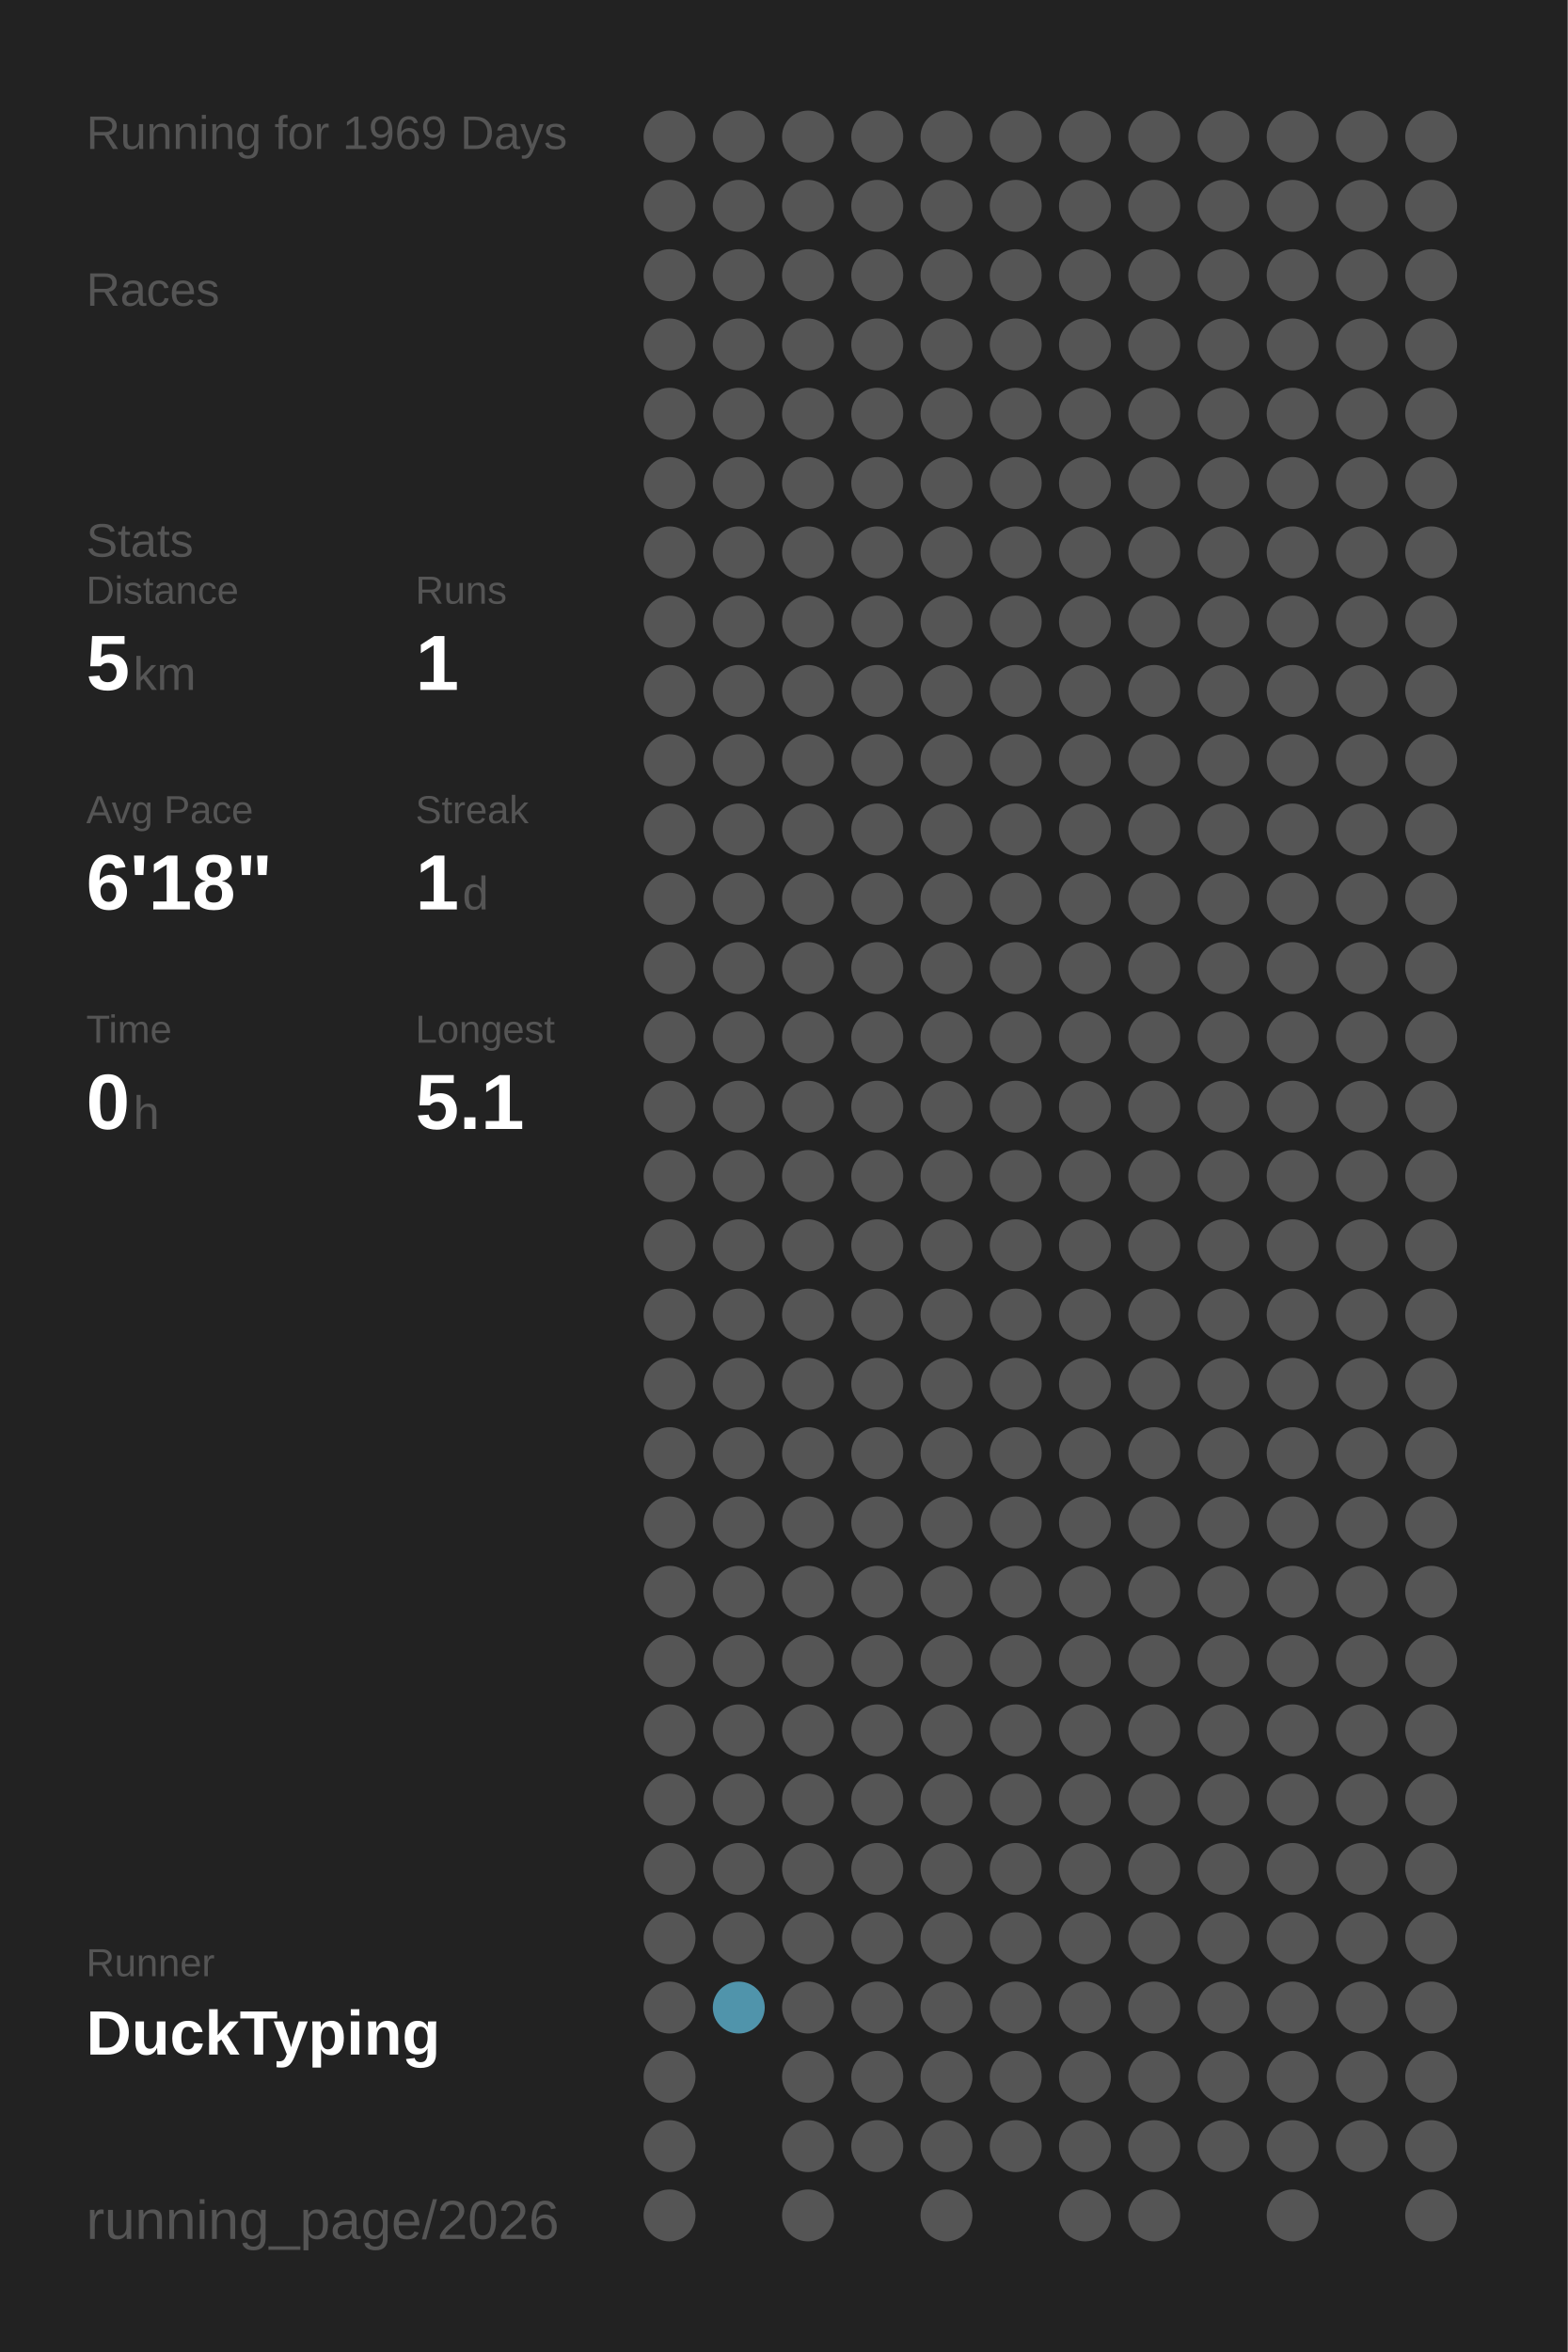
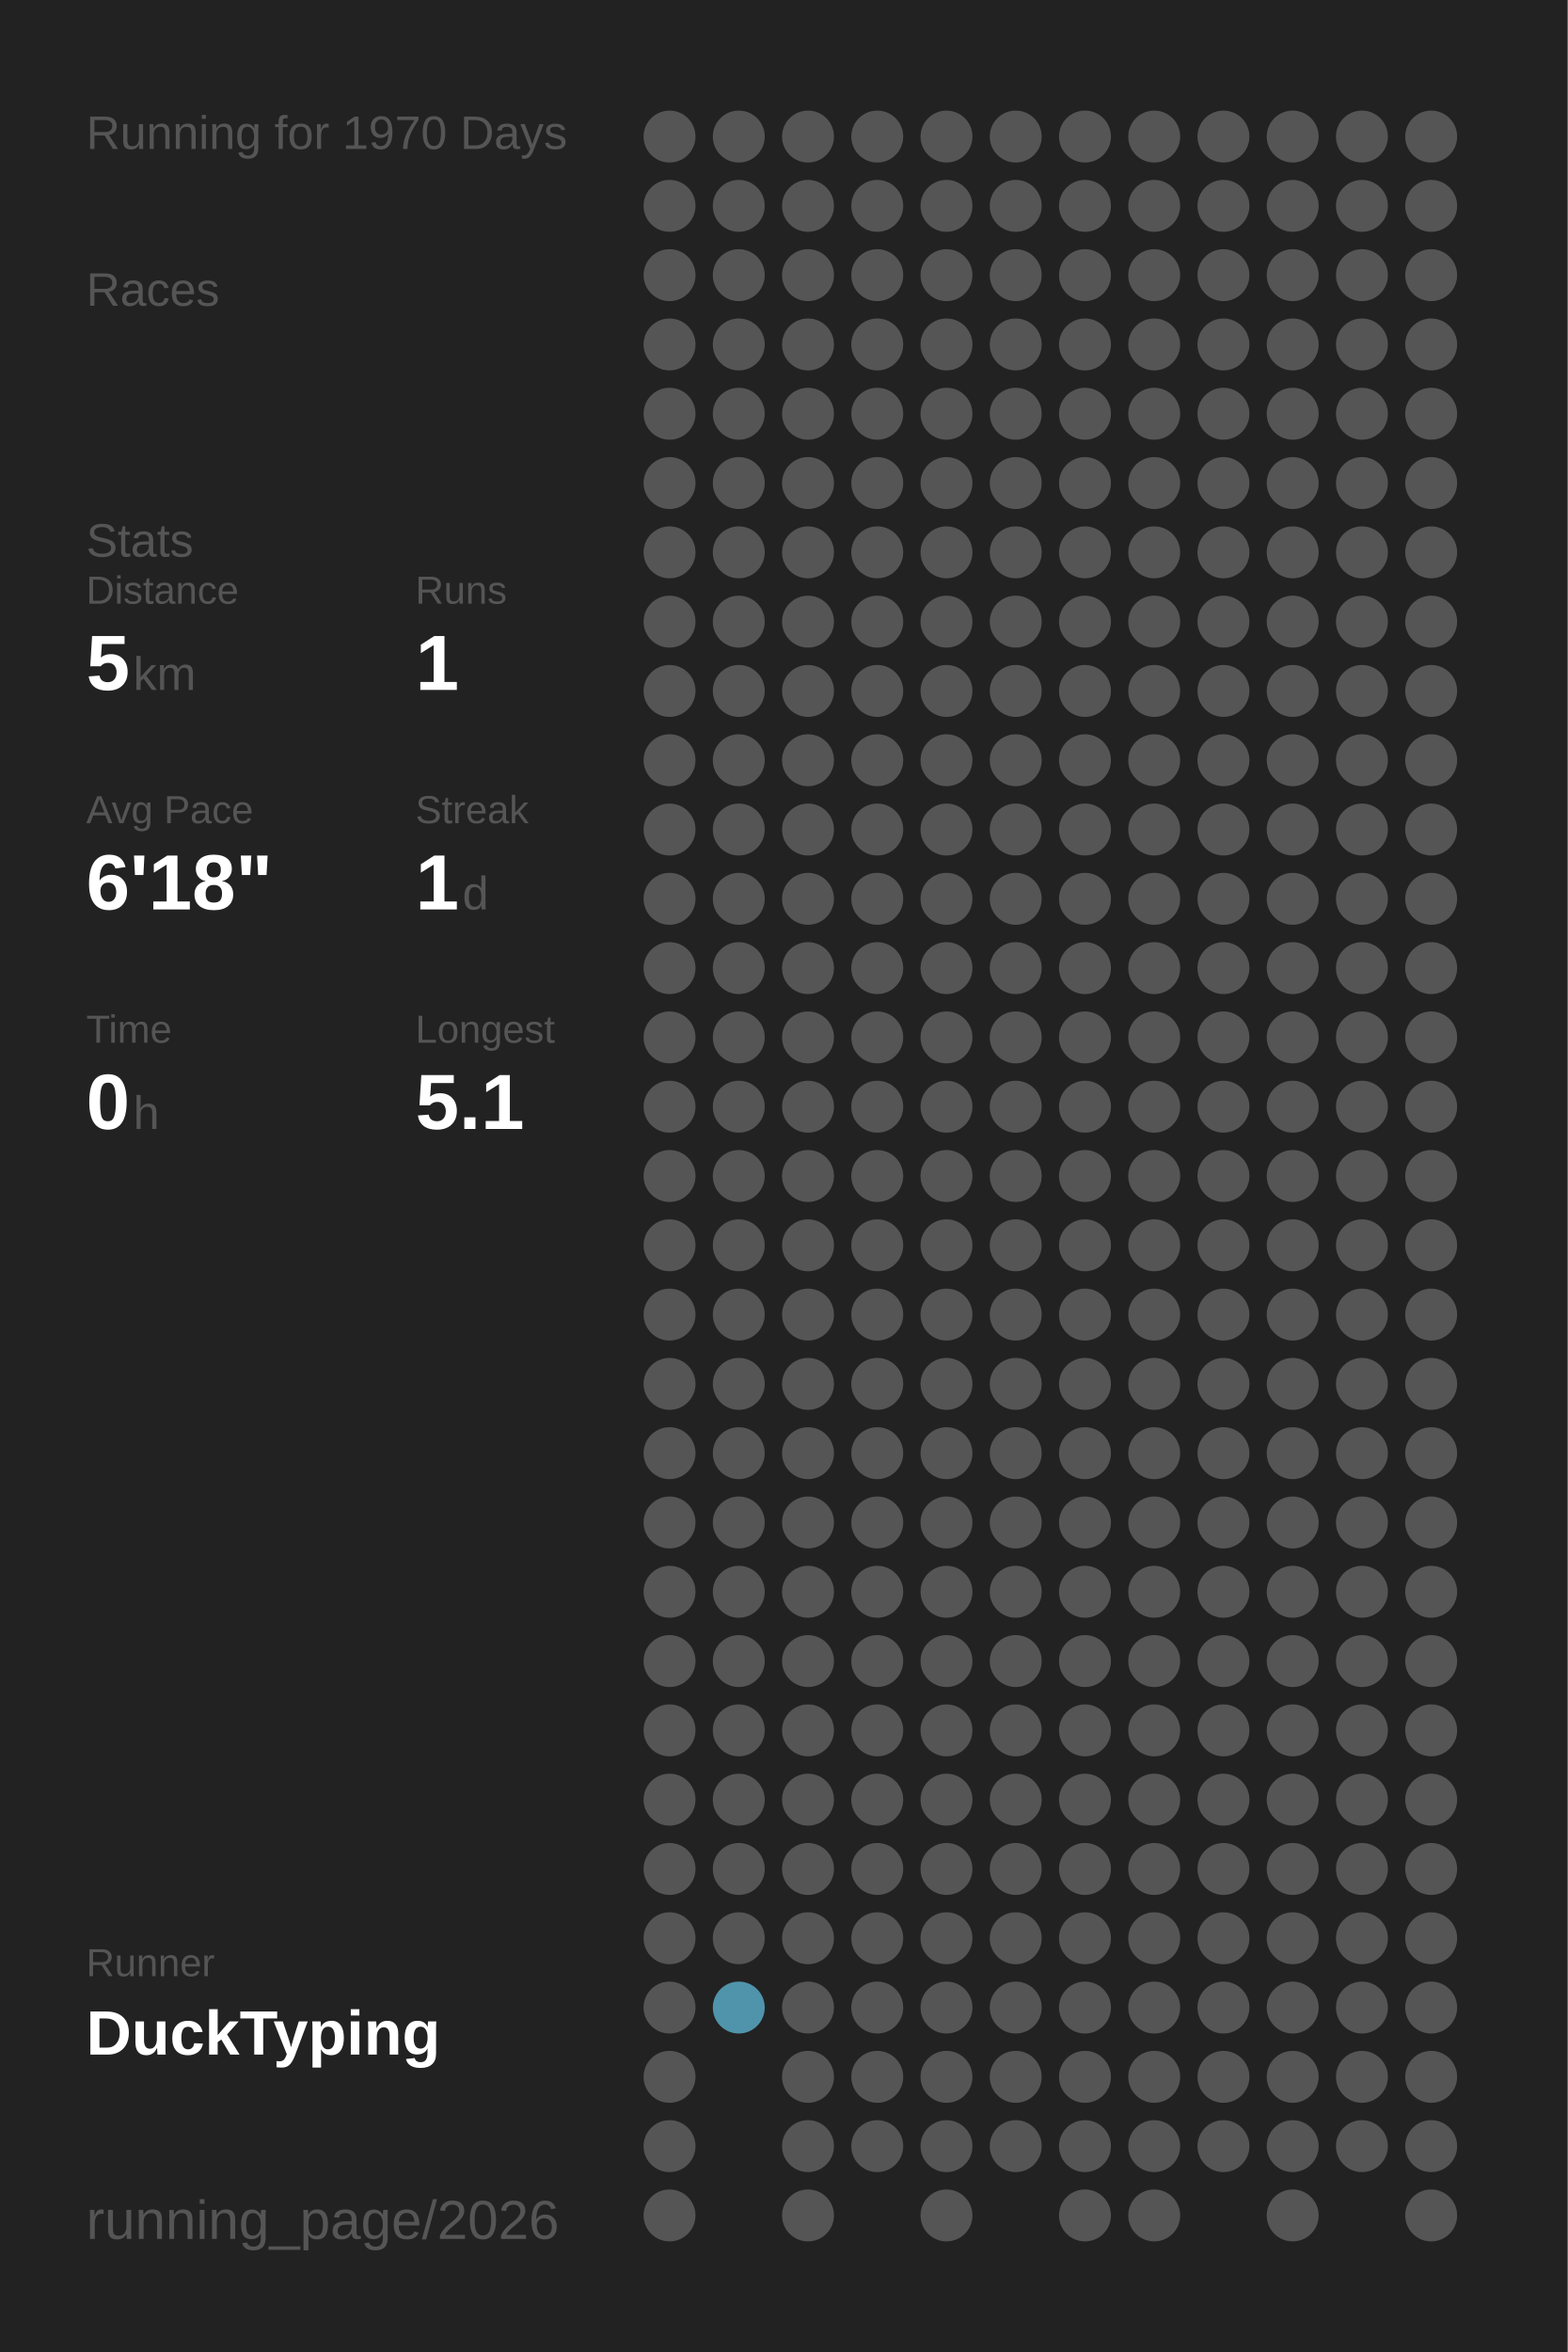
<svg xmlns="http://www.w3.org/2000/svg" baseProfile="full" height="300mm" version="1.1" viewBox="0,0,200,300" width="200mm">
  <defs />
  <rect fill="#222222" height="300" width="200" x="0" y="0" />
-   <text fill="#555555" style="font-size:6px; font-family:Arial;" x="11" y="19">Running for 1969 Days</text>
+   <text fill="#555555" style="font-size:6px; font-family:Arial;" x="11" y="19">Running for 1970 Days</text>
  <text fill="#555555" style="font-size:6px; font-family:Arial;" x="11" y="39">Races</text>
  <text fill="#555555" style="font-size:6px; font-family:Arial;" x="11" y="71">Stats</text>
  <text fill="#555555" style="font-size:5px; font-family:Arial;" x="11" y="77">Distance</text>
  <text fill="#FFFFFF" style="font-size:10px; font-family:Arial; font-weight:bold;" x="11" y="88">5</text>
  <text fill="#555555" style="font-size:6px; font-family:Arial;" x="17" y="88">km</text>
  <text fill="#555555" style="font-size:5px; font-family:Arial;" x="53" y="77">Runs</text>
  <text fill="#FFFFFF" style="font-size:10px; font-family:Arial; font-weight:bold;" x="53" y="88">1</text>
  <text fill="#555555" style="font-size:5px; font-family:Arial;" x="11" y="105">Avg Pace</text>
  <text fill="#FFFFFF" style="font-size:10px; font-family:Arial; font-weight:bold;" x="11" y="116">6'18"</text>
  <text fill="#555555" style="font-size:5px; font-family:Arial;" x="53" y="105">Streak</text>
  <text fill="#FFFFFF" style="font-size:10px; font-family:Arial; font-weight:bold;" x="53" y="116">1</text>
  <text fill="#555555" style="font-size:6px; font-family:Arial;" x="59" y="116">d</text>
  <text fill="#555555" style="font-size:5px; font-family:Arial;" x="11" y="133">Time</text>
  <text fill="#FFFFFF" style="font-size:10px; font-family:Arial; font-weight:bold;" x="11" y="144">0</text>
  <text fill="#555555" style="font-size:6px; font-family:Arial;" x="17" y="144">h</text>
  <text fill="#555555" style="font-size:5px; font-family:Arial;" x="53" y="133">Longest</text>
  <text fill="#FFFFFF" style="font-size:10px; font-family:Arial; font-weight:bold;" x="53" y="144">5.1</text>
  <text fill="#555555" style="font-size:5px; font-family:Arial;" x="11" y="252.065">Runner</text>
  <text fill="#FFFFFF" style="font-size:8px; font-family:Arial; font-weight:bold;" x="11" y="262.065">DuckTyping</text>
  <text fill="#555555" style="font-size:7px; font-family:Arial;" x="11" y="285.581">running_page/2026</text>
  <circle cx="85.417" cy="17.419" fill="#555555" r="3.312" />
  <circle cx="85.417" cy="26.258" fill="#555555" r="3.312" />
  <circle cx="85.417" cy="35.097" fill="#555555" r="3.312" />
  <circle cx="85.417" cy="43.935" fill="#555555" r="3.312" />
  <circle cx="85.417" cy="52.774" fill="#555555" r="3.312" />
  <circle cx="85.417" cy="61.613" fill="#555555" r="3.312" />
  <circle cx="85.417" cy="70.452" fill="#555555" r="3.312" />
  <circle cx="85.417" cy="79.29" fill="#555555" r="3.312" />
  <circle cx="85.417" cy="88.129" fill="#555555" r="3.312" />
  <circle cx="85.417" cy="96.968" fill="#555555" r="3.312" />
  <circle cx="85.417" cy="105.806" fill="#555555" r="3.312" />
  <circle cx="85.417" cy="114.645" fill="#555555" r="3.312" />
  <circle cx="85.417" cy="123.484" fill="#555555" r="3.312" />
  <circle cx="85.417" cy="132.323" fill="#555555" r="3.312" />
  <circle cx="85.417" cy="141.161" fill="#555555" r="3.312" />
  <circle cx="85.417" cy="150" fill="#555555" r="3.312" />
  <circle cx="85.417" cy="158.839" fill="#555555" r="3.312" />
  <circle cx="85.417" cy="167.677" fill="#555555" r="3.312" />
  <circle cx="85.417" cy="176.516" fill="#555555" r="3.312" />
  <circle cx="85.417" cy="185.355" fill="#555555" r="3.312" />
  <circle cx="85.417" cy="194.194" fill="#555555" r="3.312" />
  <circle cx="85.417" cy="203.032" fill="#555555" r="3.312" />
  <circle cx="85.417" cy="211.871" fill="#555555" r="3.312" />
  <circle cx="85.417" cy="220.71" fill="#555555" r="3.312" />
  <circle cx="85.417" cy="229.548" fill="#555555" r="3.312" />
  <circle cx="85.417" cy="238.387" fill="#555555" r="3.312" />
  <circle cx="85.417" cy="247.226" fill="#555555" r="3.312" />
  <circle cx="85.417" cy="256.065" fill="#555555" r="3.312" />
  <circle cx="85.417" cy="264.903" fill="#555555" r="3.312" />
  <circle cx="85.417" cy="273.742" fill="#555555" r="3.312" />
  <circle cx="85.417" cy="282.581" fill="#555555" r="3.312" />
  <circle cx="94.25" cy="17.419" fill="#555555" r="3.312" />
  <circle cx="94.25" cy="26.258" fill="#555555" r="3.312" />
  <circle cx="94.25" cy="35.097" fill="#555555" r="3.312" />
  <circle cx="94.25" cy="43.935" fill="#555555" r="3.312" />
  <circle cx="94.25" cy="52.774" fill="#555555" r="3.312" />
  <circle cx="94.25" cy="61.613" fill="#555555" r="3.312" />
  <circle cx="94.25" cy="70.452" fill="#555555" r="3.312" />
  <circle cx="94.25" cy="79.29" fill="#555555" r="3.312" />
  <circle cx="94.25" cy="88.129" fill="#555555" r="3.312" />
  <circle cx="94.25" cy="96.968" fill="#555555" r="3.312" />
  <circle cx="94.25" cy="105.806" fill="#555555" r="3.312" />
  <circle cx="94.25" cy="114.645" fill="#555555" r="3.312" />
  <circle cx="94.25" cy="123.484" fill="#555555" r="3.312" />
  <circle cx="94.25" cy="132.323" fill="#555555" r="3.312" />
  <circle cx="94.25" cy="141.161" fill="#555555" r="3.312" />
  <circle cx="94.25" cy="150" fill="#555555" r="3.312" />
  <circle cx="94.25" cy="158.839" fill="#555555" r="3.312" />
  <circle cx="94.25" cy="167.677" fill="#555555" r="3.312" />
  <circle cx="94.25" cy="176.516" fill="#555555" r="3.312" />
  <circle cx="94.25" cy="185.355" fill="#555555" r="3.312" />
  <circle cx="94.25" cy="194.194" fill="#555555" r="3.312" />
  <circle cx="94.25" cy="203.032" fill="#555555" r="3.312" />
  <circle cx="94.25" cy="211.871" fill="#555555" r="3.312" />
  <circle cx="94.25" cy="220.71" fill="#555555" r="3.312" />
  <circle cx="94.25" cy="229.548" fill="#555555" r="3.312" />
  <circle cx="94.25" cy="238.387" fill="#555555" r="3.312" />
  <circle cx="94.25" cy="247.226" fill="#555555" r="3.312" />
  <circle cx="94.25" cy="256.065" fill="#5094ab" r="3.312" />
  <circle cx="103.083" cy="17.419" fill="#555555" r="3.312" />
  <circle cx="103.083" cy="26.258" fill="#555555" r="3.312" />
  <circle cx="103.083" cy="35.097" fill="#555555" r="3.312" />
  <circle cx="103.083" cy="43.935" fill="#555555" r="3.312" />
  <circle cx="103.083" cy="52.774" fill="#555555" r="3.312" />
  <circle cx="103.083" cy="61.613" fill="#555555" r="3.312" />
  <circle cx="103.083" cy="70.452" fill="#555555" r="3.312" />
  <circle cx="103.083" cy="79.29" fill="#555555" r="3.312" />
  <circle cx="103.083" cy="88.129" fill="#555555" r="3.312" />
  <circle cx="103.083" cy="96.968" fill="#555555" r="3.312" />
  <circle cx="103.083" cy="105.806" fill="#555555" r="3.312" />
  <circle cx="103.083" cy="114.645" fill="#555555" r="3.312" />
  <circle cx="103.083" cy="123.484" fill="#555555" r="3.312" />
  <circle cx="103.083" cy="132.323" fill="#555555" r="3.312" />
  <circle cx="103.083" cy="141.161" fill="#555555" r="3.312" />
  <circle cx="103.083" cy="150" fill="#555555" r="3.312" />
  <circle cx="103.083" cy="158.839" fill="#555555" r="3.312" />
  <circle cx="103.083" cy="167.677" fill="#555555" r="3.312" />
  <circle cx="103.083" cy="176.516" fill="#555555" r="3.312" />
  <circle cx="103.083" cy="185.355" fill="#555555" r="3.312" />
  <circle cx="103.083" cy="194.194" fill="#555555" r="3.312" />
  <circle cx="103.083" cy="203.032" fill="#555555" r="3.312" />
  <circle cx="103.083" cy="211.871" fill="#555555" r="3.312" />
  <circle cx="103.083" cy="220.71" fill="#555555" r="3.312" />
  <circle cx="103.083" cy="229.548" fill="#555555" r="3.312" />
  <circle cx="103.083" cy="238.387" fill="#555555" r="3.312" />
  <circle cx="103.083" cy="247.226" fill="#555555" r="3.312" />
  <circle cx="103.083" cy="256.065" fill="#555555" r="3.312" />
  <circle cx="103.083" cy="264.903" fill="#555555" r="3.312" />
  <circle cx="103.083" cy="273.742" fill="#555555" r="3.312" />
  <circle cx="103.083" cy="282.581" fill="#555555" r="3.312" />
  <circle cx="111.917" cy="17.419" fill="#555555" r="3.312" />
  <circle cx="111.917" cy="26.258" fill="#555555" r="3.312" />
  <circle cx="111.917" cy="35.097" fill="#555555" r="3.312" />
  <circle cx="111.917" cy="43.935" fill="#555555" r="3.312" />
  <circle cx="111.917" cy="52.774" fill="#555555" r="3.312" />
  <circle cx="111.917" cy="61.613" fill="#555555" r="3.312" />
  <circle cx="111.917" cy="70.452" fill="#555555" r="3.312" />
  <circle cx="111.917" cy="79.29" fill="#555555" r="3.312" />
  <circle cx="111.917" cy="88.129" fill="#555555" r="3.312" />
  <circle cx="111.917" cy="96.968" fill="#555555" r="3.312" />
  <circle cx="111.917" cy="105.806" fill="#555555" r="3.312" />
  <circle cx="111.917" cy="114.645" fill="#555555" r="3.312" />
  <circle cx="111.917" cy="123.484" fill="#555555" r="3.312" />
  <circle cx="111.917" cy="132.323" fill="#555555" r="3.312" />
  <circle cx="111.917" cy="141.161" fill="#555555" r="3.312" />
  <circle cx="111.917" cy="150" fill="#555555" r="3.312" />
  <circle cx="111.917" cy="158.839" fill="#555555" r="3.312" />
  <circle cx="111.917" cy="167.677" fill="#555555" r="3.312" />
  <circle cx="111.917" cy="176.516" fill="#555555" r="3.312" />
  <circle cx="111.917" cy="185.355" fill="#555555" r="3.312" />
  <circle cx="111.917" cy="194.194" fill="#555555" r="3.312" />
  <circle cx="111.917" cy="203.032" fill="#555555" r="3.312" />
  <circle cx="111.917" cy="211.871" fill="#555555" r="3.312" />
  <circle cx="111.917" cy="220.71" fill="#555555" r="3.312" />
  <circle cx="111.917" cy="229.548" fill="#555555" r="3.312" />
  <circle cx="111.917" cy="238.387" fill="#555555" r="3.312" />
  <circle cx="111.917" cy="247.226" fill="#555555" r="3.312" />
  <circle cx="111.917" cy="256.065" fill="#555555" r="3.312" />
  <circle cx="111.917" cy="264.903" fill="#555555" r="3.312" />
  <circle cx="111.917" cy="273.742" fill="#555555" r="3.312" />
  <circle cx="120.75" cy="17.419" fill="#555555" r="3.312" />
  <circle cx="120.75" cy="26.258" fill="#555555" r="3.312" />
  <circle cx="120.75" cy="35.097" fill="#555555" r="3.312" />
  <circle cx="120.75" cy="43.935" fill="#555555" r="3.312" />
  <circle cx="120.75" cy="52.774" fill="#555555" r="3.312" />
  <circle cx="120.75" cy="61.613" fill="#555555" r="3.312" />
  <circle cx="120.75" cy="70.452" fill="#555555" r="3.312" />
  <circle cx="120.75" cy="79.29" fill="#555555" r="3.312" />
  <circle cx="120.75" cy="88.129" fill="#555555" r="3.312" />
  <circle cx="120.75" cy="96.968" fill="#555555" r="3.312" />
  <circle cx="120.75" cy="105.806" fill="#555555" r="3.312" />
  <circle cx="120.75" cy="114.645" fill="#555555" r="3.312" />
  <circle cx="120.75" cy="123.484" fill="#555555" r="3.312" />
  <circle cx="120.75" cy="132.323" fill="#555555" r="3.312" />
  <circle cx="120.75" cy="141.161" fill="#555555" r="3.312" />
  <circle cx="120.75" cy="150" fill="#555555" r="3.312" />
  <circle cx="120.75" cy="158.839" fill="#555555" r="3.312" />
  <circle cx="120.75" cy="167.677" fill="#555555" r="3.312" />
  <circle cx="120.75" cy="176.516" fill="#555555" r="3.312" />
  <circle cx="120.75" cy="185.355" fill="#555555" r="3.312" />
  <circle cx="120.75" cy="194.194" fill="#555555" r="3.312" />
  <circle cx="120.75" cy="203.032" fill="#555555" r="3.312" />
  <circle cx="120.75" cy="211.871" fill="#555555" r="3.312" />
  <circle cx="120.75" cy="220.71" fill="#555555" r="3.312" />
  <circle cx="120.75" cy="229.548" fill="#555555" r="3.312" />
  <circle cx="120.75" cy="238.387" fill="#555555" r="3.312" />
  <circle cx="120.75" cy="247.226" fill="#555555" r="3.312" />
  <circle cx="120.75" cy="256.065" fill="#555555" r="3.312" />
  <circle cx="120.75" cy="264.903" fill="#555555" r="3.312" />
  <circle cx="120.75" cy="273.742" fill="#555555" r="3.312" />
  <circle cx="120.75" cy="282.581" fill="#555555" r="3.312" />
  <circle cx="129.583" cy="17.419" fill="#555555" r="3.312" />
  <circle cx="129.583" cy="26.258" fill="#555555" r="3.312" />
  <circle cx="129.583" cy="35.097" fill="#555555" r="3.312" />
  <circle cx="129.583" cy="43.935" fill="#555555" r="3.312" />
  <circle cx="129.583" cy="52.774" fill="#555555" r="3.312" />
  <circle cx="129.583" cy="61.613" fill="#555555" r="3.312" />
  <circle cx="129.583" cy="70.452" fill="#555555" r="3.312" />
  <circle cx="129.583" cy="79.29" fill="#555555" r="3.312" />
  <circle cx="129.583" cy="88.129" fill="#555555" r="3.312" />
  <circle cx="129.583" cy="96.968" fill="#555555" r="3.312" />
  <circle cx="129.583" cy="105.806" fill="#555555" r="3.312" />
  <circle cx="129.583" cy="114.645" fill="#555555" r="3.312" />
  <circle cx="129.583" cy="123.484" fill="#555555" r="3.312" />
  <circle cx="129.583" cy="132.323" fill="#555555" r="3.312" />
  <circle cx="129.583" cy="141.161" fill="#555555" r="3.312" />
  <circle cx="129.583" cy="150" fill="#555555" r="3.312" />
  <circle cx="129.583" cy="158.839" fill="#555555" r="3.312" />
  <circle cx="129.583" cy="167.677" fill="#555555" r="3.312" />
  <circle cx="129.583" cy="176.516" fill="#555555" r="3.312" />
  <circle cx="129.583" cy="185.355" fill="#555555" r="3.312" />
  <circle cx="129.583" cy="194.194" fill="#555555" r="3.312" />
  <circle cx="129.583" cy="203.032" fill="#555555" r="3.312" />
  <circle cx="129.583" cy="211.871" fill="#555555" r="3.312" />
  <circle cx="129.583" cy="220.71" fill="#555555" r="3.312" />
  <circle cx="129.583" cy="229.548" fill="#555555" r="3.312" />
  <circle cx="129.583" cy="238.387" fill="#555555" r="3.312" />
  <circle cx="129.583" cy="247.226" fill="#555555" r="3.312" />
  <circle cx="129.583" cy="256.065" fill="#555555" r="3.312" />
  <circle cx="129.583" cy="264.903" fill="#555555" r="3.312" />
  <circle cx="129.583" cy="273.742" fill="#555555" r="3.312" />
  <circle cx="138.417" cy="17.419" fill="#555555" r="3.312" />
  <circle cx="138.417" cy="26.258" fill="#555555" r="3.312" />
  <circle cx="138.417" cy="35.097" fill="#555555" r="3.312" />
  <circle cx="138.417" cy="43.935" fill="#555555" r="3.312" />
  <circle cx="138.417" cy="52.774" fill="#555555" r="3.312" />
  <circle cx="138.417" cy="61.613" fill="#555555" r="3.312" />
  <circle cx="138.417" cy="70.452" fill="#555555" r="3.312" />
  <circle cx="138.417" cy="79.29" fill="#555555" r="3.312" />
  <circle cx="138.417" cy="88.129" fill="#555555" r="3.312" />
  <circle cx="138.417" cy="96.968" fill="#555555" r="3.312" />
  <circle cx="138.417" cy="105.806" fill="#555555" r="3.312" />
  <circle cx="138.417" cy="114.645" fill="#555555" r="3.312" />
  <circle cx="138.417" cy="123.484" fill="#555555" r="3.312" />
  <circle cx="138.417" cy="132.323" fill="#555555" r="3.312" />
  <circle cx="138.417" cy="141.161" fill="#555555" r="3.312" />
  <circle cx="138.417" cy="150" fill="#555555" r="3.312" />
  <circle cx="138.417" cy="158.839" fill="#555555" r="3.312" />
  <circle cx="138.417" cy="167.677" fill="#555555" r="3.312" />
  <circle cx="138.417" cy="176.516" fill="#555555" r="3.312" />
  <circle cx="138.417" cy="185.355" fill="#555555" r="3.312" />
  <circle cx="138.417" cy="194.194" fill="#555555" r="3.312" />
  <circle cx="138.417" cy="203.032" fill="#555555" r="3.312" />
  <circle cx="138.417" cy="211.871" fill="#555555" r="3.312" />
  <circle cx="138.417" cy="220.71" fill="#555555" r="3.312" />
  <circle cx="138.417" cy="229.548" fill="#555555" r="3.312" />
  <circle cx="138.417" cy="238.387" fill="#555555" r="3.312" />
  <circle cx="138.417" cy="247.226" fill="#555555" r="3.312" />
  <circle cx="138.417" cy="256.065" fill="#555555" r="3.312" />
  <circle cx="138.417" cy="264.903" fill="#555555" r="3.312" />
  <circle cx="138.417" cy="273.742" fill="#555555" r="3.312" />
  <circle cx="138.417" cy="282.581" fill="#555555" r="3.312" />
  <circle cx="147.25" cy="17.419" fill="#555555" r="3.312" />
  <circle cx="147.25" cy="26.258" fill="#555555" r="3.312" />
  <circle cx="147.25" cy="35.097" fill="#555555" r="3.312" />
  <circle cx="147.25" cy="43.935" fill="#555555" r="3.312" />
  <circle cx="147.25" cy="52.774" fill="#555555" r="3.312" />
  <circle cx="147.25" cy="61.613" fill="#555555" r="3.312" />
  <circle cx="147.25" cy="70.452" fill="#555555" r="3.312" />
  <circle cx="147.25" cy="79.29" fill="#555555" r="3.312" />
  <circle cx="147.25" cy="88.129" fill="#555555" r="3.312" />
  <circle cx="147.25" cy="96.968" fill="#555555" r="3.312" />
  <circle cx="147.25" cy="105.806" fill="#555555" r="3.312" />
  <circle cx="147.25" cy="114.645" fill="#555555" r="3.312" />
  <circle cx="147.25" cy="123.484" fill="#555555" r="3.312" />
  <circle cx="147.25" cy="132.323" fill="#555555" r="3.312" />
  <circle cx="147.25" cy="141.161" fill="#555555" r="3.312" />
  <circle cx="147.25" cy="150" fill="#555555" r="3.312" />
  <circle cx="147.25" cy="158.839" fill="#555555" r="3.312" />
  <circle cx="147.25" cy="167.677" fill="#555555" r="3.312" />
  <circle cx="147.25" cy="176.516" fill="#555555" r="3.312" />
  <circle cx="147.25" cy="185.355" fill="#555555" r="3.312" />
  <circle cx="147.25" cy="194.194" fill="#555555" r="3.312" />
  <circle cx="147.25" cy="203.032" fill="#555555" r="3.312" />
  <circle cx="147.25" cy="211.871" fill="#555555" r="3.312" />
  <circle cx="147.25" cy="220.71" fill="#555555" r="3.312" />
  <circle cx="147.25" cy="229.548" fill="#555555" r="3.312" />
  <circle cx="147.25" cy="238.387" fill="#555555" r="3.312" />
  <circle cx="147.25" cy="247.226" fill="#555555" r="3.312" />
  <circle cx="147.25" cy="256.065" fill="#555555" r="3.312" />
  <circle cx="147.25" cy="264.903" fill="#555555" r="3.312" />
  <circle cx="147.25" cy="273.742" fill="#555555" r="3.312" />
  <circle cx="147.25" cy="282.581" fill="#555555" r="3.312" />
  <circle cx="156.083" cy="17.419" fill="#555555" r="3.312" />
  <circle cx="156.083" cy="26.258" fill="#555555" r="3.312" />
  <circle cx="156.083" cy="35.097" fill="#555555" r="3.312" />
  <circle cx="156.083" cy="43.935" fill="#555555" r="3.312" />
  <circle cx="156.083" cy="52.774" fill="#555555" r="3.312" />
  <circle cx="156.083" cy="61.613" fill="#555555" r="3.312" />
  <circle cx="156.083" cy="70.452" fill="#555555" r="3.312" />
  <circle cx="156.083" cy="79.29" fill="#555555" r="3.312" />
  <circle cx="156.083" cy="88.129" fill="#555555" r="3.312" />
  <circle cx="156.083" cy="96.968" fill="#555555" r="3.312" />
  <circle cx="156.083" cy="105.806" fill="#555555" r="3.312" />
  <circle cx="156.083" cy="114.645" fill="#555555" r="3.312" />
  <circle cx="156.083" cy="123.484" fill="#555555" r="3.312" />
  <circle cx="156.083" cy="132.323" fill="#555555" r="3.312" />
  <circle cx="156.083" cy="141.161" fill="#555555" r="3.312" />
  <circle cx="156.083" cy="150" fill="#555555" r="3.312" />
  <circle cx="156.083" cy="158.839" fill="#555555" r="3.312" />
  <circle cx="156.083" cy="167.677" fill="#555555" r="3.312" />
  <circle cx="156.083" cy="176.516" fill="#555555" r="3.312" />
  <circle cx="156.083" cy="185.355" fill="#555555" r="3.312" />
  <circle cx="156.083" cy="194.194" fill="#555555" r="3.312" />
  <circle cx="156.083" cy="203.032" fill="#555555" r="3.312" />
  <circle cx="156.083" cy="211.871" fill="#555555" r="3.312" />
  <circle cx="156.083" cy="220.71" fill="#555555" r="3.312" />
  <circle cx="156.083" cy="229.548" fill="#555555" r="3.312" />
  <circle cx="156.083" cy="238.387" fill="#555555" r="3.312" />
  <circle cx="156.083" cy="247.226" fill="#555555" r="3.312" />
  <circle cx="156.083" cy="256.065" fill="#555555" r="3.312" />
  <circle cx="156.083" cy="264.903" fill="#555555" r="3.312" />
  <circle cx="156.083" cy="273.742" fill="#555555" r="3.312" />
  <circle cx="164.917" cy="17.419" fill="#555555" r="3.312" />
  <circle cx="164.917" cy="26.258" fill="#555555" r="3.312" />
  <circle cx="164.917" cy="35.097" fill="#555555" r="3.312" />
  <circle cx="164.917" cy="43.935" fill="#555555" r="3.312" />
  <circle cx="164.917" cy="52.774" fill="#555555" r="3.312" />
  <circle cx="164.917" cy="61.613" fill="#555555" r="3.312" />
  <circle cx="164.917" cy="70.452" fill="#555555" r="3.312" />
  <circle cx="164.917" cy="79.29" fill="#555555" r="3.312" />
  <circle cx="164.917" cy="88.129" fill="#555555" r="3.312" />
  <circle cx="164.917" cy="96.968" fill="#555555" r="3.312" />
  <circle cx="164.917" cy="105.806" fill="#555555" r="3.312" />
  <circle cx="164.917" cy="114.645" fill="#555555" r="3.312" />
  <circle cx="164.917" cy="123.484" fill="#555555" r="3.312" />
  <circle cx="164.917" cy="132.323" fill="#555555" r="3.312" />
  <circle cx="164.917" cy="141.161" fill="#555555" r="3.312" />
  <circle cx="164.917" cy="150" fill="#555555" r="3.312" />
  <circle cx="164.917" cy="158.839" fill="#555555" r="3.312" />
  <circle cx="164.917" cy="167.677" fill="#555555" r="3.312" />
  <circle cx="164.917" cy="176.516" fill="#555555" r="3.312" />
  <circle cx="164.917" cy="185.355" fill="#555555" r="3.312" />
  <circle cx="164.917" cy="194.194" fill="#555555" r="3.312" />
  <circle cx="164.917" cy="203.032" fill="#555555" r="3.312" />
  <circle cx="164.917" cy="211.871" fill="#555555" r="3.312" />
  <circle cx="164.917" cy="220.71" fill="#555555" r="3.312" />
  <circle cx="164.917" cy="229.548" fill="#555555" r="3.312" />
  <circle cx="164.917" cy="238.387" fill="#555555" r="3.312" />
  <circle cx="164.917" cy="247.226" fill="#555555" r="3.312" />
  <circle cx="164.917" cy="256.065" fill="#555555" r="3.312" />
  <circle cx="164.917" cy="264.903" fill="#555555" r="3.312" />
  <circle cx="164.917" cy="273.742" fill="#555555" r="3.312" />
  <circle cx="164.917" cy="282.581" fill="#555555" r="3.312" />
  <circle cx="173.75" cy="17.419" fill="#555555" r="3.312" />
  <circle cx="173.75" cy="26.258" fill="#555555" r="3.312" />
  <circle cx="173.75" cy="35.097" fill="#555555" r="3.312" />
  <circle cx="173.75" cy="43.935" fill="#555555" r="3.312" />
  <circle cx="173.75" cy="52.774" fill="#555555" r="3.312" />
  <circle cx="173.75" cy="61.613" fill="#555555" r="3.312" />
  <circle cx="173.75" cy="70.452" fill="#555555" r="3.312" />
  <circle cx="173.75" cy="79.29" fill="#555555" r="3.312" />
  <circle cx="173.75" cy="88.129" fill="#555555" r="3.312" />
  <circle cx="173.75" cy="96.968" fill="#555555" r="3.312" />
  <circle cx="173.75" cy="105.806" fill="#555555" r="3.312" />
  <circle cx="173.75" cy="114.645" fill="#555555" r="3.312" />
  <circle cx="173.75" cy="123.484" fill="#555555" r="3.312" />
  <circle cx="173.75" cy="132.323" fill="#555555" r="3.312" />
  <circle cx="173.75" cy="141.161" fill="#555555" r="3.312" />
  <circle cx="173.75" cy="150" fill="#555555" r="3.312" />
  <circle cx="173.75" cy="158.839" fill="#555555" r="3.312" />
  <circle cx="173.75" cy="167.677" fill="#555555" r="3.312" />
  <circle cx="173.75" cy="176.516" fill="#555555" r="3.312" />
  <circle cx="173.75" cy="185.355" fill="#555555" r="3.312" />
  <circle cx="173.75" cy="194.194" fill="#555555" r="3.312" />
  <circle cx="173.75" cy="203.032" fill="#555555" r="3.312" />
  <circle cx="173.75" cy="211.871" fill="#555555" r="3.312" />
  <circle cx="173.75" cy="220.71" fill="#555555" r="3.312" />
  <circle cx="173.75" cy="229.548" fill="#555555" r="3.312" />
  <circle cx="173.75" cy="238.387" fill="#555555" r="3.312" />
  <circle cx="173.75" cy="247.226" fill="#555555" r="3.312" />
  <circle cx="173.75" cy="256.065" fill="#555555" r="3.312" />
  <circle cx="173.75" cy="264.903" fill="#555555" r="3.312" />
  <circle cx="173.75" cy="273.742" fill="#555555" r="3.312" />
  <circle cx="182.583" cy="17.419" fill="#555555" r="3.312" />
  <circle cx="182.583" cy="26.258" fill="#555555" r="3.312" />
  <circle cx="182.583" cy="35.097" fill="#555555" r="3.312" />
  <circle cx="182.583" cy="43.935" fill="#555555" r="3.312" />
  <circle cx="182.583" cy="52.774" fill="#555555" r="3.312" />
  <circle cx="182.583" cy="61.613" fill="#555555" r="3.312" />
  <circle cx="182.583" cy="70.452" fill="#555555" r="3.312" />
  <circle cx="182.583" cy="79.29" fill="#555555" r="3.312" />
  <circle cx="182.583" cy="88.129" fill="#555555" r="3.312" />
  <circle cx="182.583" cy="96.968" fill="#555555" r="3.312" />
  <circle cx="182.583" cy="105.806" fill="#555555" r="3.312" />
  <circle cx="182.583" cy="114.645" fill="#555555" r="3.312" />
  <circle cx="182.583" cy="123.484" fill="#555555" r="3.312" />
  <circle cx="182.583" cy="132.323" fill="#555555" r="3.312" />
  <circle cx="182.583" cy="141.161" fill="#555555" r="3.312" />
  <circle cx="182.583" cy="150" fill="#555555" r="3.312" />
  <circle cx="182.583" cy="158.839" fill="#555555" r="3.312" />
  <circle cx="182.583" cy="167.677" fill="#555555" r="3.312" />
  <circle cx="182.583" cy="176.516" fill="#555555" r="3.312" />
  <circle cx="182.583" cy="185.355" fill="#555555" r="3.312" />
  <circle cx="182.583" cy="194.194" fill="#555555" r="3.312" />
  <circle cx="182.583" cy="203.032" fill="#555555" r="3.312" />
  <circle cx="182.583" cy="211.871" fill="#555555" r="3.312" />
  <circle cx="182.583" cy="220.71" fill="#555555" r="3.312" />
  <circle cx="182.583" cy="229.548" fill="#555555" r="3.312" />
  <circle cx="182.583" cy="238.387" fill="#555555" r="3.312" />
  <circle cx="182.583" cy="247.226" fill="#555555" r="3.312" />
  <circle cx="182.583" cy="256.065" fill="#555555" r="3.312" />
  <circle cx="182.583" cy="264.903" fill="#555555" r="3.312" />
  <circle cx="182.583" cy="273.742" fill="#555555" r="3.312" />
  <circle cx="182.583" cy="282.581" fill="#555555" r="3.312" />
</svg>
